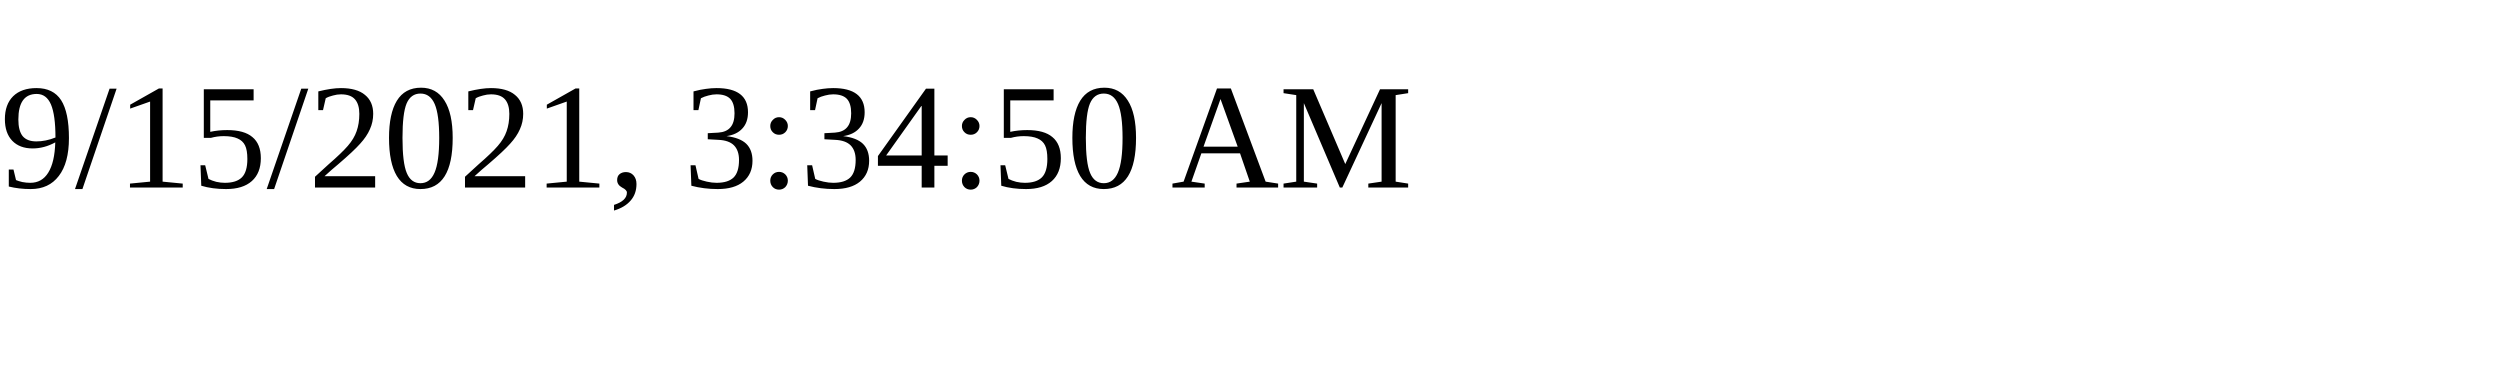
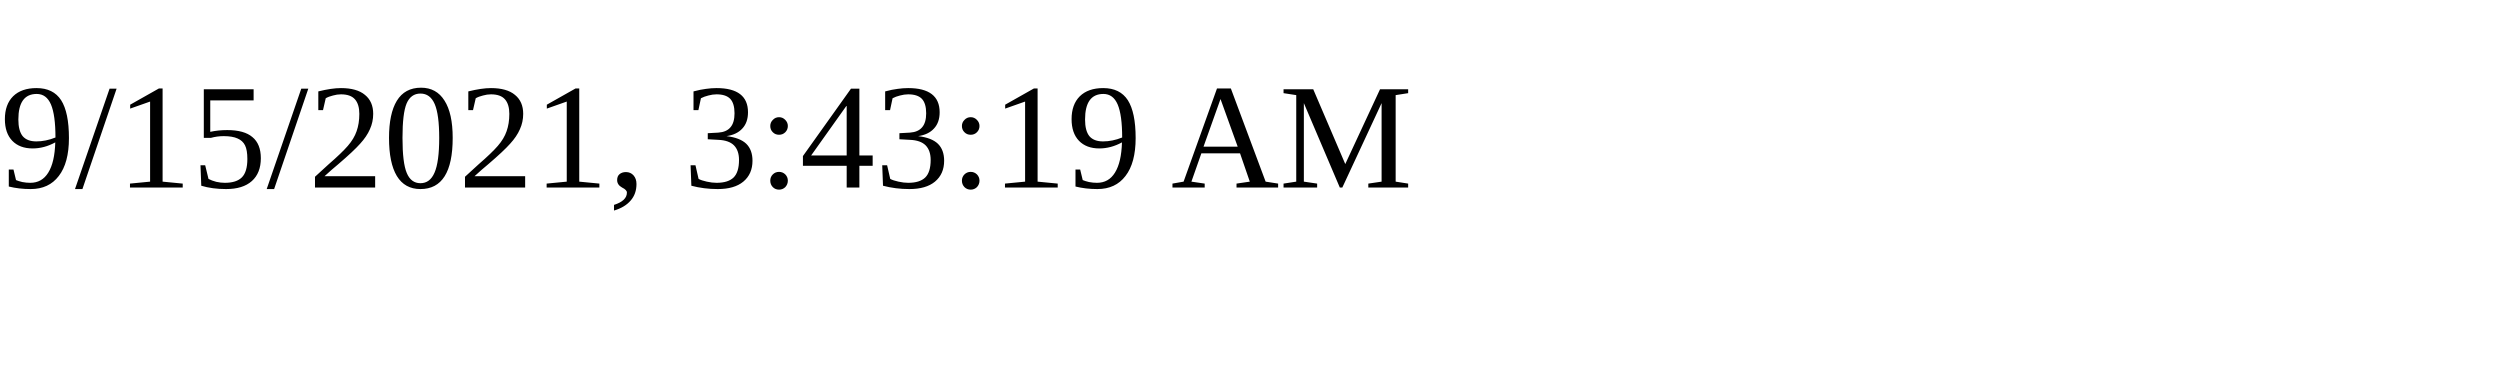
<svg xmlns="http://www.w3.org/2000/svg" height="30" width="200">
-   <text x="0" y="15">9/15/2021, 3:34:50 AM</text>
+   <text x="0" y="15">9/15/2021, 3:43:19 AM</text>
</svg>
